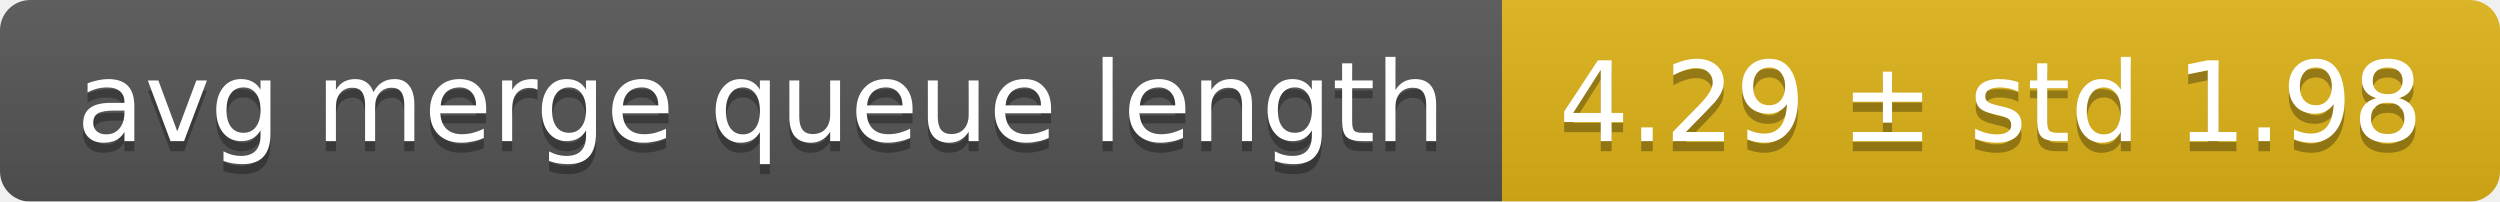
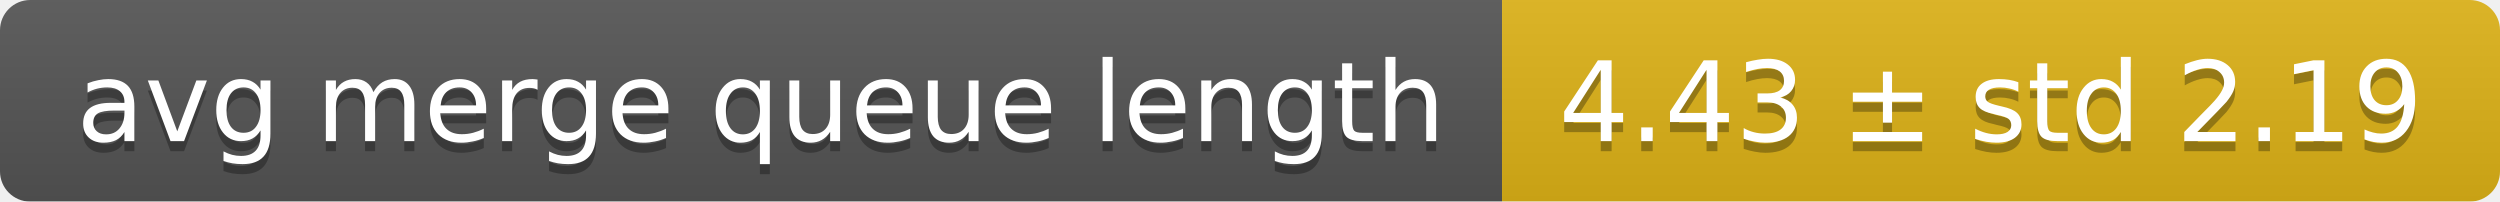
<svg xmlns="http://www.w3.org/2000/svg" width="248" height="20">
  <linearGradient id="smooth" x2="0" y2="100%">
    <stop offset="0" stop-color="#bbb" stop-opacity=".1" />
    <stop offset="1" stop-opacity=".1" />
  </linearGradient>
  <mask id="round">
    <rect width="248" height="20" rx="3" fill="#fff" />
  </mask>
  <g mask="url(#round)">
    <rect width="149" height="20" fill="#555" />
    <rect x="149" width="99" height="20" fill="#dfb317" />
    <rect width="248" height="20" fill="url(#smooth)" />
  </g>
  <g fill="#fff" text-anchor="middle" font-family="DejaVu Sans,Verdana,Geneva,sans-serif" font-size="11">
    <text x="75.5" y="15" fill="#010101" fill-opacity=".3">avg merge queue length</text>
    <text x="75.5" y="14">avg merge queue length</text>
-     <text x="197.5" y="15" fill="#010101" fill-opacity=".3">4.29 ± std 1.98</text>
-     <text x="197.5" y="14">4.29 ± std 1.98</text>
+     <text x="197.5" y="15" fill="#010101" fill-opacity=".3">4.43 ± std 2.19</text>
+     <text x="197.5" y="14">4.43 ± std 2.19</text>
  </g>
</svg>
